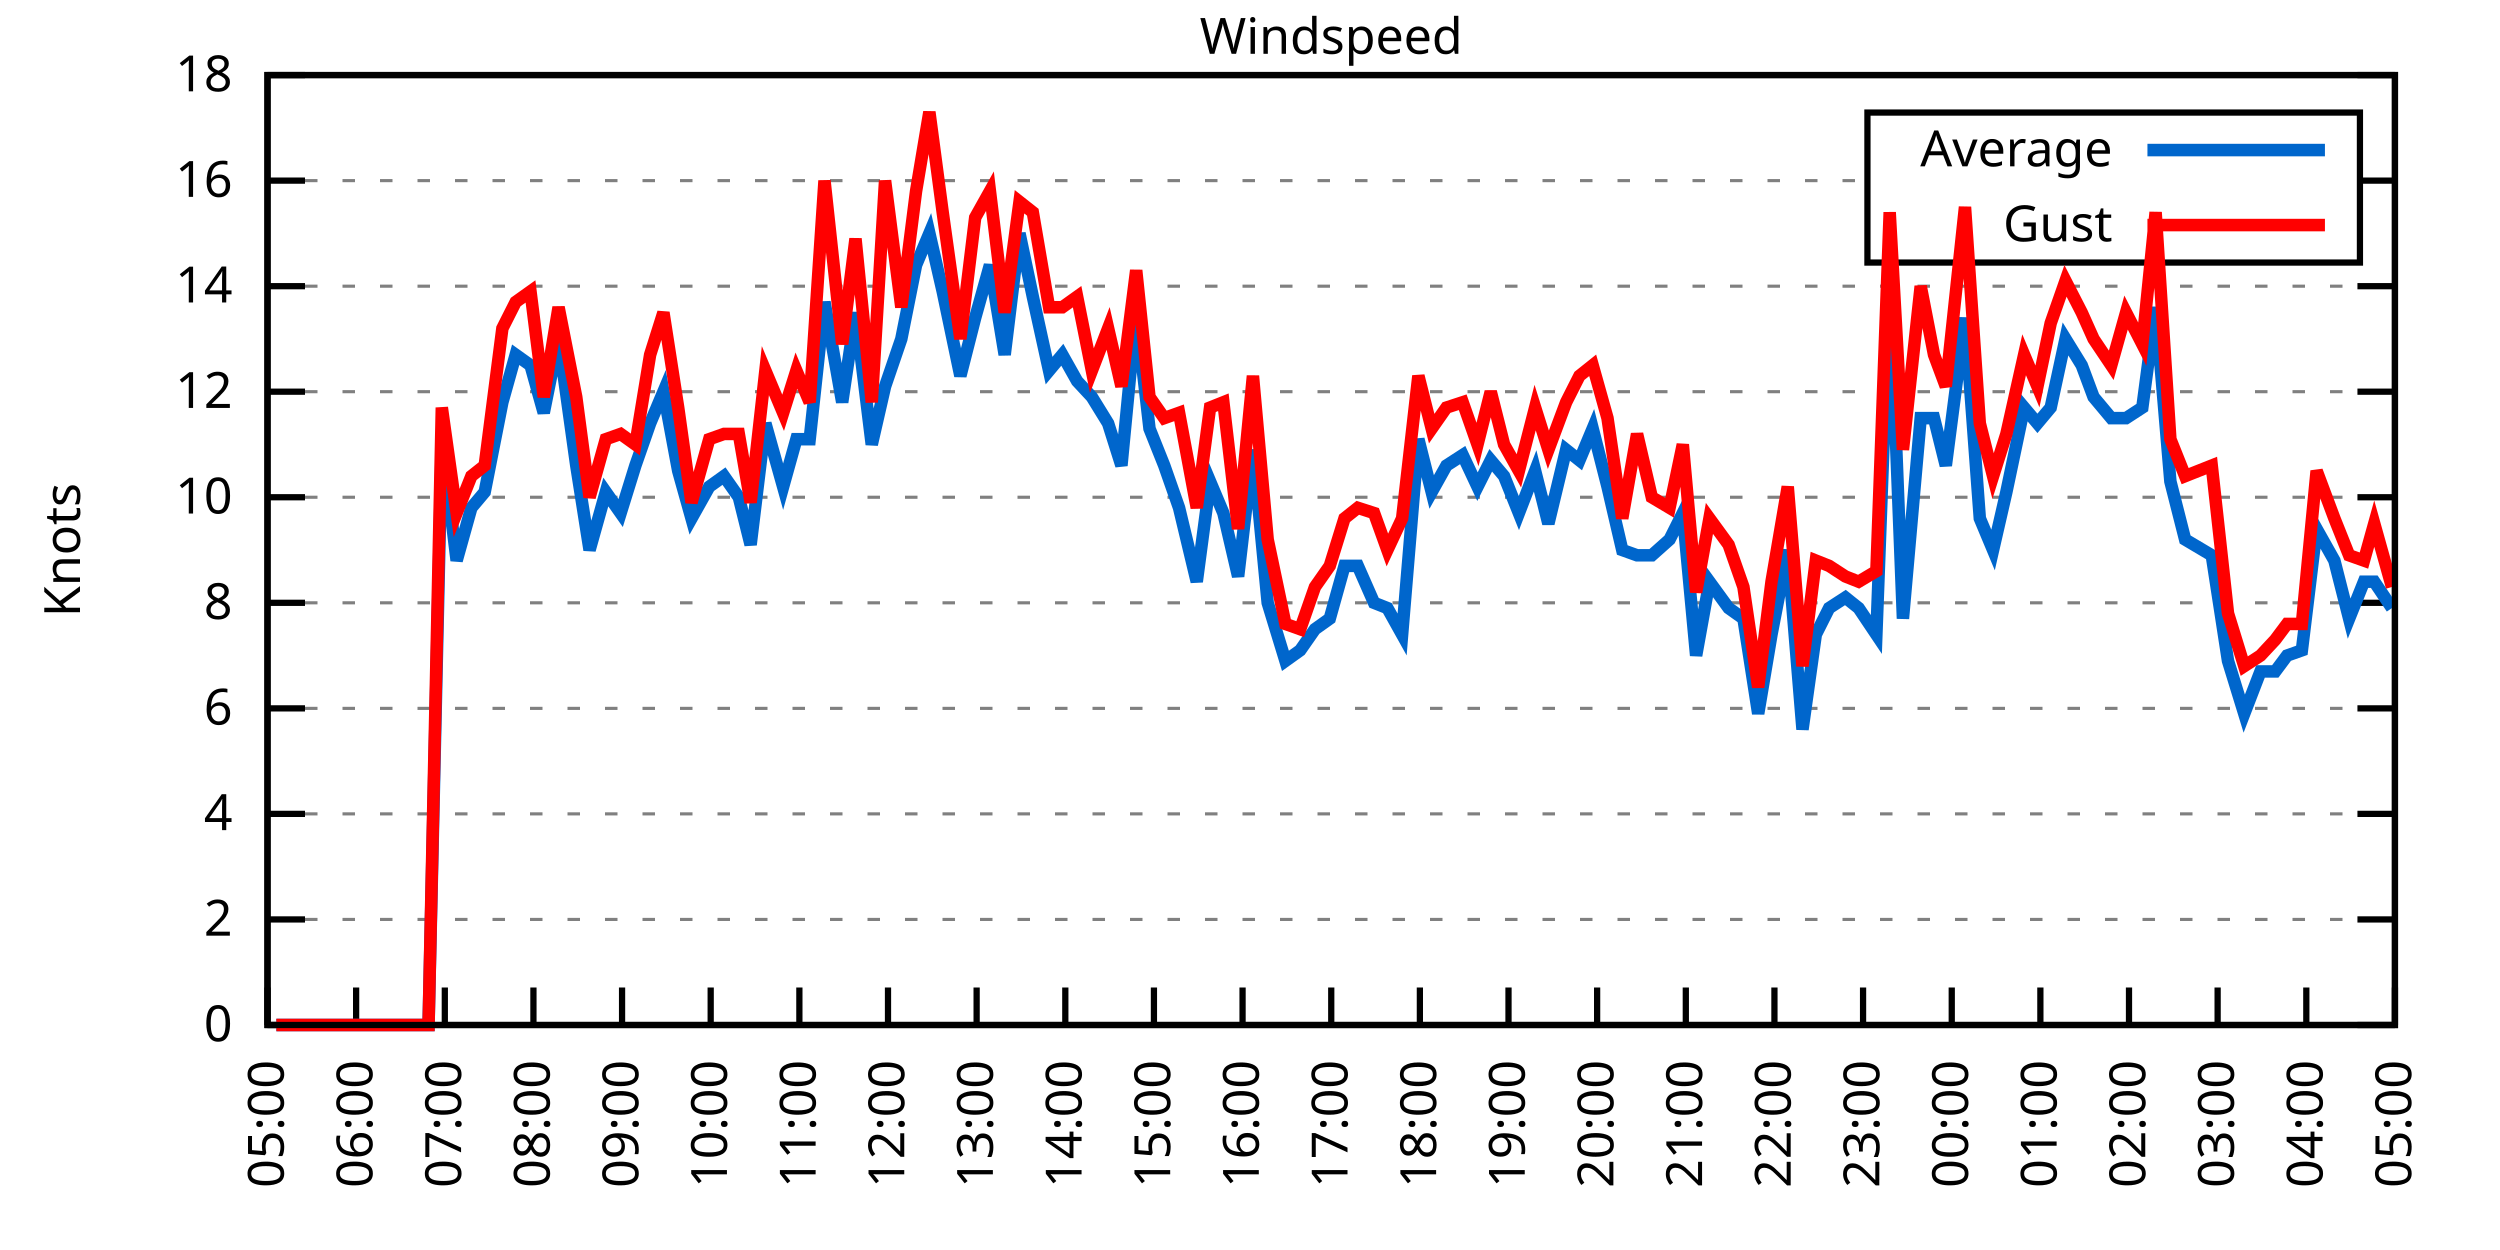
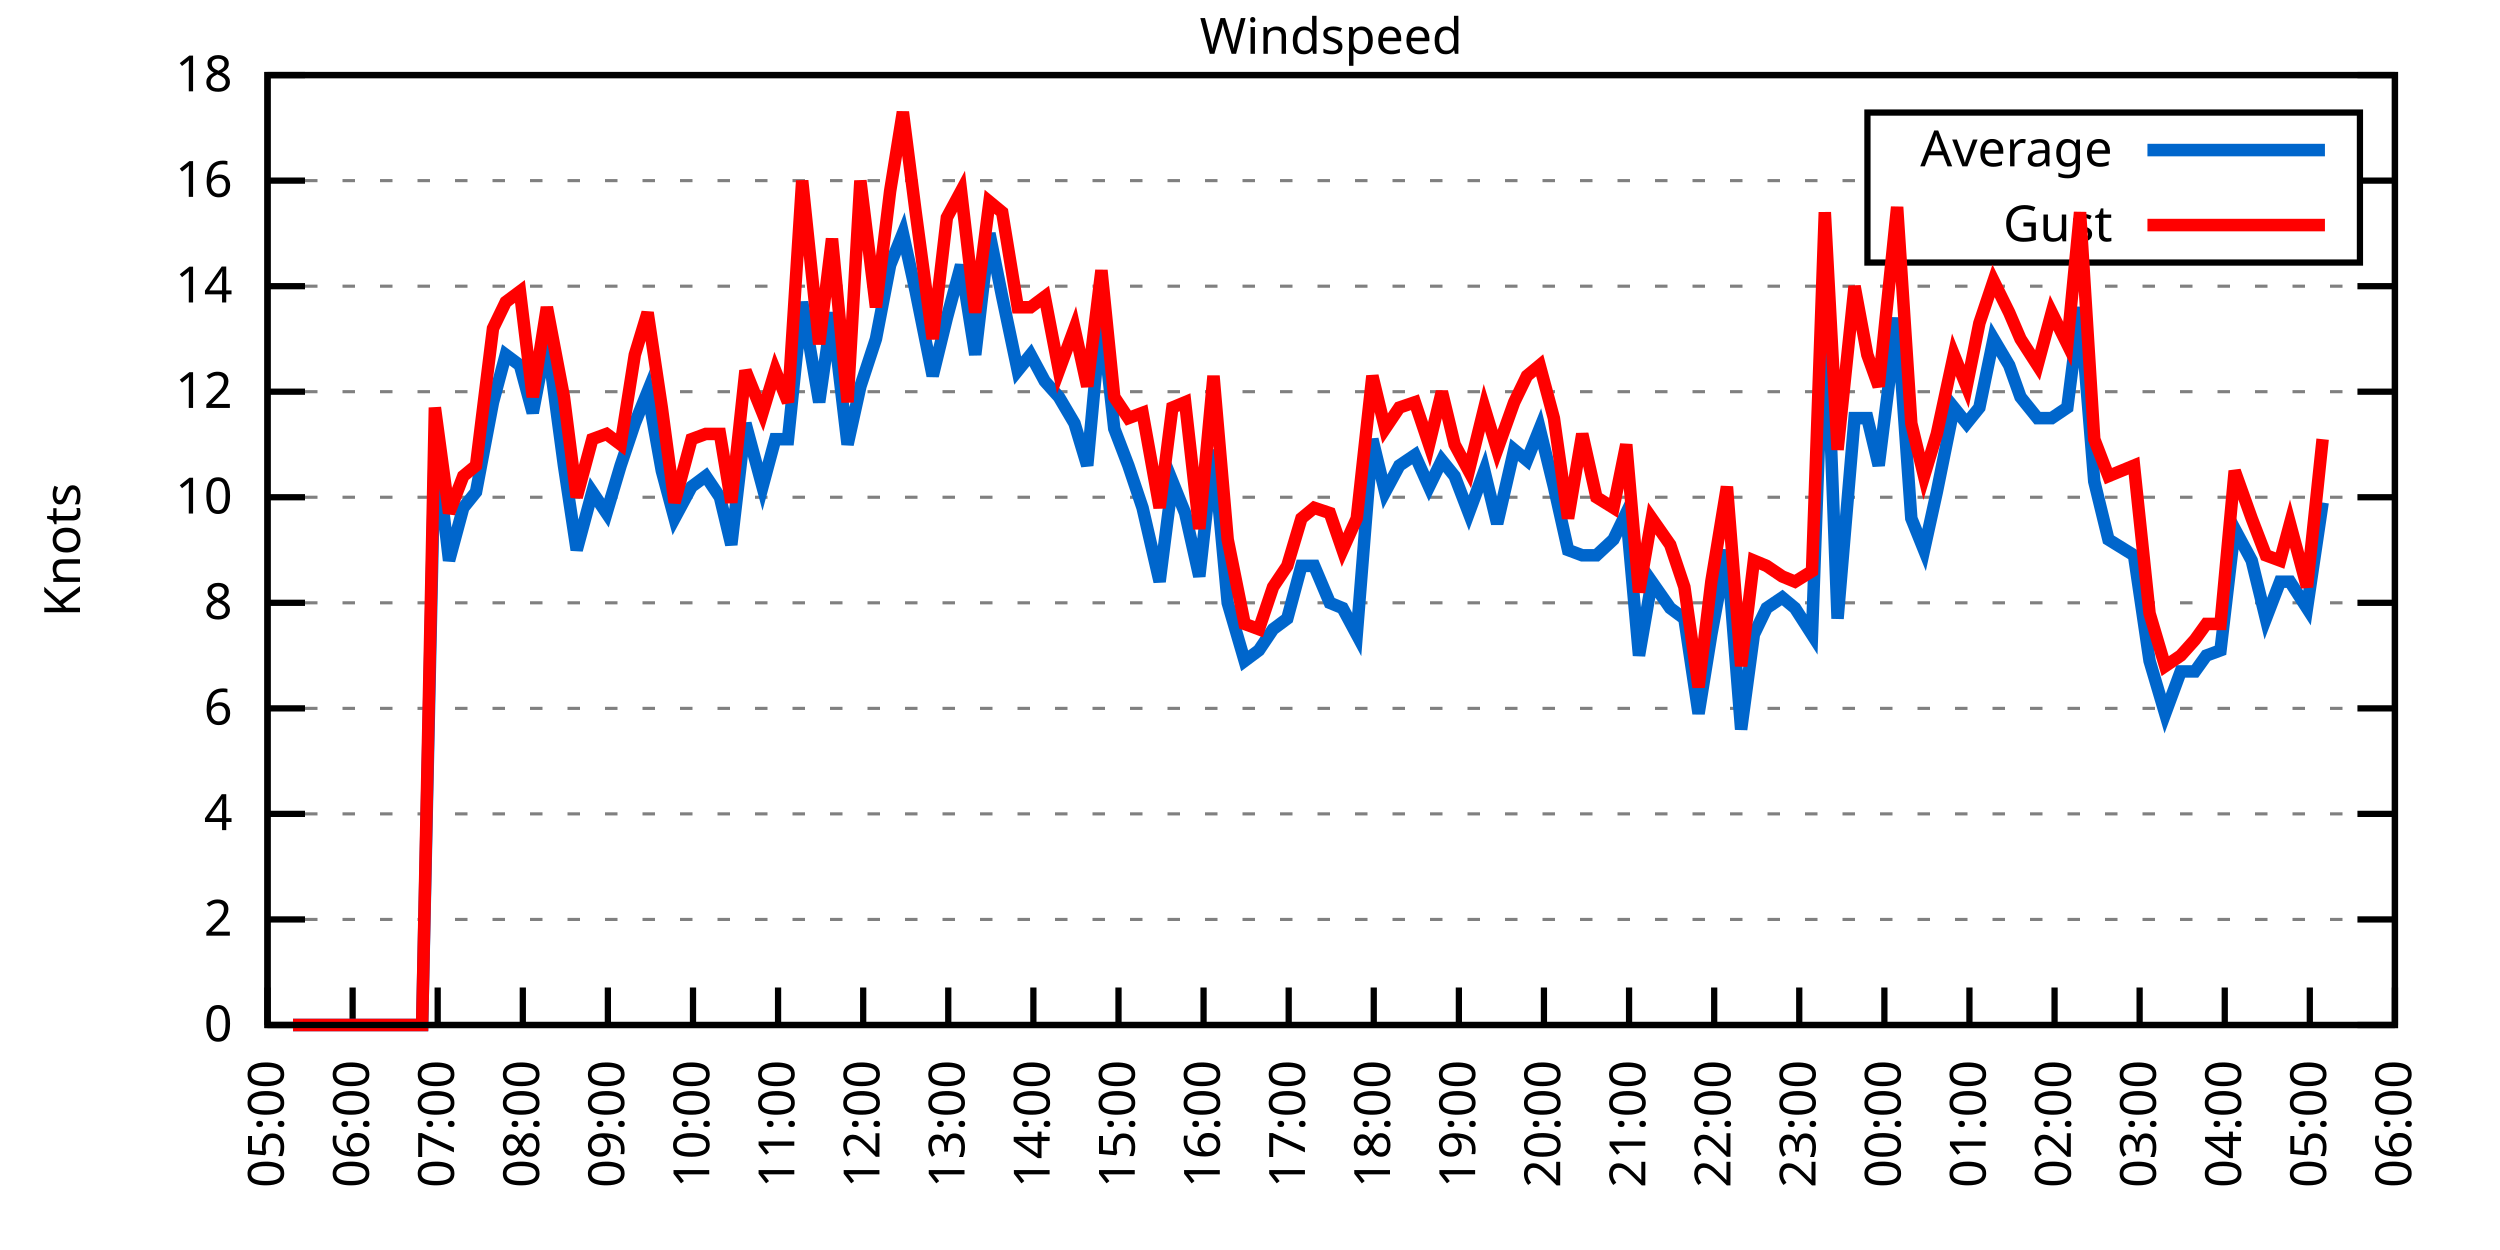
<svg xmlns="http://www.w3.org/2000/svg" xmlns:xlink="http://www.w3.org/1999/xlink" width="400" height="200" viewBox="0 0 400 200">
  <g id="gnuplot_canvas">
    <rect x="0" y="0" width="400" height="200" fill="none" />
    <defs>
      <circle id="gpDot" r="0.5" stroke-width="0.5" stroke="currentColor" />
      <path id="gpPt0" stroke-width="0.333" stroke="currentColor" d="M-1,0 h2 M0,-1 v2" />
      <path id="gpPt1" stroke-width="0.333" stroke="currentColor" d="M-1,-1 L1,1 M1,-1 L-1,1" />
      <path id="gpPt2" stroke-width="0.333" stroke="currentColor" d="M-1,0 L1,0 M0,-1 L0,1 M-1,-1 L1,1 M-1,1 L1,-1" />
      <rect id="gpPt3" stroke-width="0.333" stroke="currentColor" x="-1" y="-1" width="2" height="2" />
      <rect id="gpPt4" stroke-width="0.333" stroke="currentColor" fill="currentColor" x="-1" y="-1" width="2" height="2" />
      <circle id="gpPt5" stroke-width="0.333" stroke="currentColor" cx="0" cy="0" r="1" />
      <use xlink:href="#gpPt5" id="gpPt6" fill="currentColor" stroke="none" />
      <path id="gpPt7" stroke-width="0.333" stroke="currentColor" d="M0,-1.33 L-1.33,0.67 L1.33,0.67 z" />
      <use xlink:href="#gpPt7" id="gpPt8" fill="currentColor" stroke="none" />
      <use xlink:href="#gpPt7" id="gpPt9" stroke="currentColor" transform="rotate(180)" />
      <use xlink:href="#gpPt9" id="gpPt10" fill="currentColor" stroke="none" />
      <use xlink:href="#gpPt3" id="gpPt11" stroke="currentColor" transform="rotate(45)" />
      <use xlink:href="#gpPt11" id="gpPt12" fill="currentColor" stroke="none" />
      <path id="gpPt13" stroke-width="0.333" stroke="currentColor" d="M0,1.330 L1.265,0.411 L0.782,-1.067 L-0.782,-1.076 L-1.265,0.411 z" />
      <use xlink:href="#gpPt13" id="gpPt14" fill="currentColor" stroke="none" />
      <filter id="textbox" filterUnits="objectBoundingBox" x="0" y="0" height="1" width="1">
        <feFlood flood-color="white" flood-opacity="1" result="bgnd" />
        <feComposite in="SourceGraphic" in2="bgnd" operator="atop" />
      </filter>
      <filter id="greybox" filterUnits="objectBoundingBox" x="0" y="0" height="1" width="1">
        <feFlood flood-color="lightgrey" flood-opacity="1" result="grey" />
        <feComposite in="SourceGraphic" in2="grey" operator="atop" />
      </filter>
    </defs>
    <g fill="none" color="white" stroke="currentColor" stroke-width="1.00" stroke-linecap="butt" stroke-linejoin="miter">
</g>
    <g fill="none" color="black" stroke="currentColor" stroke-width="1.00" stroke-linecap="butt" stroke-linejoin="miter">
      <g stroke="none" shape-rendering="crispEdges">
        <polygon fill="rgb(255, 255, 255)" points="42.80,164.00 383.18,164.00 383.18,12.02 42.80,12.02 " />
      </g>
    </g>
    <g fill="none" color="black" stroke="currentColor" stroke-width="1.00" stroke-linecap="butt" stroke-linejoin="miter">
</g>
    <g fill="none" color="black" stroke="black" stroke-width="0.50" stroke-linecap="butt" stroke-linejoin="miter">
</g>
    <g fill="none" color="gray" stroke="currentColor" stroke-width="0.50" stroke-linecap="butt" stroke-linejoin="miter">
      <path stroke="gray" stroke-dasharray="2,4" class="gridline" d="M42.80,164.00 L383.19,164.00  " />
    </g>
    <g fill="none" color="gray" stroke="gray" stroke-width="1.00" stroke-linecap="butt" stroke-linejoin="miter">
</g>
    <g fill="none" color="black" stroke="currentColor" stroke-width="1.00" stroke-linecap="butt" stroke-linejoin="miter">
      <path stroke="black" d="M42.80,164.00 L48.80,164.00 M383.19,164.00 L377.19,164.00  " />
      <g transform="translate(37.20,166.60)" stroke="none" fill="black" font-family="Sans" font-size="8.00" text-anchor="end">
        <text>
          <tspan font-family="Sans"> 0</tspan>
        </text>
      </g>
    </g>
    <g fill="none" color="black" stroke="currentColor" stroke-width="1.00" stroke-linecap="butt" stroke-linejoin="miter">
</g>
    <g fill="none" color="black" stroke="black" stroke-width="0.50" stroke-linecap="butt" stroke-linejoin="miter">
</g>
    <g fill="none" color="gray" stroke="currentColor" stroke-width="0.50" stroke-linecap="butt" stroke-linejoin="miter">
      <path stroke="gray" stroke-dasharray="2,4" class="gridline" d="M42.80,147.11 L383.19,147.11  " />
    </g>
    <g fill="none" color="gray" stroke="gray" stroke-width="1.00" stroke-linecap="butt" stroke-linejoin="miter">
</g>
    <g fill="none" color="black" stroke="currentColor" stroke-width="1.00" stroke-linecap="butt" stroke-linejoin="miter">
      <path stroke="black" d="M42.80,147.11 L48.80,147.11 M383.19,147.11 L377.19,147.11  " />
      <g transform="translate(37.20,149.71)" stroke="none" fill="black" font-family="Sans" font-size="8.00" text-anchor="end">
        <text>
          <tspan font-family="Sans"> 2</tspan>
        </text>
      </g>
    </g>
    <g fill="none" color="black" stroke="currentColor" stroke-width="1.00" stroke-linecap="butt" stroke-linejoin="miter">
</g>
    <g fill="none" color="black" stroke="black" stroke-width="0.50" stroke-linecap="butt" stroke-linejoin="miter">
</g>
    <g fill="none" color="gray" stroke="currentColor" stroke-width="0.50" stroke-linecap="butt" stroke-linejoin="miter">
      <path stroke="gray" stroke-dasharray="2,4" class="gridline" d="M42.80,130.22 L383.19,130.22  " />
    </g>
    <g fill="none" color="gray" stroke="gray" stroke-width="1.00" stroke-linecap="butt" stroke-linejoin="miter">
</g>
    <g fill="none" color="black" stroke="currentColor" stroke-width="1.00" stroke-linecap="butt" stroke-linejoin="miter">
      <path stroke="black" d="M42.80,130.22 L48.80,130.22 M383.19,130.22 L377.19,130.22  " />
      <g transform="translate(37.20,132.82)" stroke="none" fill="black" font-family="Sans" font-size="8.00" text-anchor="end">
        <text>
          <tspan font-family="Sans"> 4</tspan>
        </text>
      </g>
    </g>
    <g fill="none" color="black" stroke="currentColor" stroke-width="1.00" stroke-linecap="butt" stroke-linejoin="miter">
</g>
    <g fill="none" color="black" stroke="black" stroke-width="0.50" stroke-linecap="butt" stroke-linejoin="miter">
</g>
    <g fill="none" color="gray" stroke="currentColor" stroke-width="0.50" stroke-linecap="butt" stroke-linejoin="miter">
      <path stroke="gray" stroke-dasharray="2,4" class="gridline" d="M42.80,113.34 L383.19,113.34  " />
    </g>
    <g fill="none" color="gray" stroke="gray" stroke-width="1.00" stroke-linecap="butt" stroke-linejoin="miter">
</g>
    <g fill="none" color="black" stroke="currentColor" stroke-width="1.00" stroke-linecap="butt" stroke-linejoin="miter">
      <path stroke="black" d="M42.80,113.34 L48.80,113.34 M383.19,113.34 L377.19,113.34  " />
      <g transform="translate(37.20,115.94)" stroke="none" fill="black" font-family="Sans" font-size="8.00" text-anchor="end">
        <text>
          <tspan font-family="Sans"> 6</tspan>
        </text>
      </g>
    </g>
    <g fill="none" color="black" stroke="currentColor" stroke-width="1.00" stroke-linecap="butt" stroke-linejoin="miter">
</g>
    <g fill="none" color="black" stroke="black" stroke-width="0.50" stroke-linecap="butt" stroke-linejoin="miter">
</g>
    <g fill="none" color="gray" stroke="currentColor" stroke-width="0.50" stroke-linecap="butt" stroke-linejoin="miter">
      <path stroke="gray" stroke-dasharray="2,4" class="gridline" d="M42.80,96.45 L383.19,96.45  " />
    </g>
    <g fill="none" color="gray" stroke="gray" stroke-width="1.00" stroke-linecap="butt" stroke-linejoin="miter">
</g>
    <g fill="none" color="black" stroke="currentColor" stroke-width="1.00" stroke-linecap="butt" stroke-linejoin="miter">
      <path stroke="black" d="M42.80,96.45 L48.80,96.45 M383.19,96.45 L377.19,96.45  " />
      <g transform="translate(37.20,99.05)" stroke="none" fill="black" font-family="Sans" font-size="8.00" text-anchor="end">
        <text>
          <tspan font-family="Sans"> 8</tspan>
        </text>
      </g>
    </g>
    <g fill="none" color="black" stroke="currentColor" stroke-width="1.00" stroke-linecap="butt" stroke-linejoin="miter">
</g>
    <g fill="none" color="black" stroke="black" stroke-width="0.50" stroke-linecap="butt" stroke-linejoin="miter">
</g>
    <g fill="none" color="gray" stroke="currentColor" stroke-width="0.50" stroke-linecap="butt" stroke-linejoin="miter">
      <path stroke="gray" stroke-dasharray="2,4" class="gridline" d="M42.80,79.56 L383.19,79.56  " />
    </g>
    <g fill="none" color="gray" stroke="gray" stroke-width="1.00" stroke-linecap="butt" stroke-linejoin="miter">
</g>
    <g fill="none" color="black" stroke="currentColor" stroke-width="1.00" stroke-linecap="butt" stroke-linejoin="miter">
      <path stroke="black" d="M42.80,79.56 L48.80,79.56 M383.19,79.56 L377.19,79.56  " />
      <g transform="translate(37.20,82.16)" stroke="none" fill="black" font-family="Sans" font-size="8.00" text-anchor="end">
        <text>
          <tspan font-family="Sans"> 10</tspan>
        </text>
      </g>
    </g>
    <g fill="none" color="black" stroke="currentColor" stroke-width="1.00" stroke-linecap="butt" stroke-linejoin="miter">
</g>
    <g fill="none" color="black" stroke="black" stroke-width="0.50" stroke-linecap="butt" stroke-linejoin="miter">
</g>
    <g fill="none" color="gray" stroke="currentColor" stroke-width="0.50" stroke-linecap="butt" stroke-linejoin="miter">
      <path stroke="gray" stroke-dasharray="2,4" class="gridline" d="M42.80,62.67 L383.19,62.67  " />
    </g>
    <g fill="none" color="gray" stroke="gray" stroke-width="1.00" stroke-linecap="butt" stroke-linejoin="miter">
</g>
    <g fill="none" color="black" stroke="currentColor" stroke-width="1.00" stroke-linecap="butt" stroke-linejoin="miter">
      <path stroke="black" d="M42.80,62.67 L48.80,62.67 M383.19,62.67 L377.19,62.67  " />
      <g transform="translate(37.20,65.27)" stroke="none" fill="black" font-family="Sans" font-size="8.00" text-anchor="end">
        <text>
          <tspan font-family="Sans"> 12</tspan>
        </text>
      </g>
    </g>
    <g fill="none" color="black" stroke="currentColor" stroke-width="1.00" stroke-linecap="butt" stroke-linejoin="miter">
</g>
    <g fill="none" color="black" stroke="black" stroke-width="0.50" stroke-linecap="butt" stroke-linejoin="miter">
</g>
    <g fill="none" color="gray" stroke="currentColor" stroke-width="0.50" stroke-linecap="butt" stroke-linejoin="miter">
      <path stroke="gray" stroke-dasharray="2,4" class="gridline" d="M42.80,45.79 L383.19,45.79  " />
    </g>
    <g fill="none" color="gray" stroke="gray" stroke-width="1.00" stroke-linecap="butt" stroke-linejoin="miter">
</g>
    <g fill="none" color="black" stroke="currentColor" stroke-width="1.00" stroke-linecap="butt" stroke-linejoin="miter">
      <path stroke="black" d="M42.80,45.79 L48.80,45.79 M383.19,45.79 L377.19,45.79  " />
      <g transform="translate(37.20,48.39)" stroke="none" fill="black" font-family="Sans" font-size="8.00" text-anchor="end">
        <text>
          <tspan font-family="Sans"> 14</tspan>
        </text>
      </g>
    </g>
    <g fill="none" color="black" stroke="currentColor" stroke-width="1.00" stroke-linecap="butt" stroke-linejoin="miter">
</g>
    <g fill="none" color="black" stroke="black" stroke-width="0.50" stroke-linecap="butt" stroke-linejoin="miter">
</g>
    <g fill="none" color="gray" stroke="currentColor" stroke-width="0.50" stroke-linecap="butt" stroke-linejoin="miter">
      <path stroke="gray" stroke-dasharray="2,4" class="gridline" d="M42.80,28.90 L298.79,28.90 M377.59,28.90 L383.19,28.90  " />
    </g>
    <g fill="none" color="gray" stroke="gray" stroke-width="1.00" stroke-linecap="butt" stroke-linejoin="miter">
</g>
    <g fill="none" color="black" stroke="currentColor" stroke-width="1.00" stroke-linecap="butt" stroke-linejoin="miter">
      <path stroke="black" d="M42.80,28.90 L48.80,28.90 M383.19,28.90 L377.19,28.90  " />
      <g transform="translate(37.20,31.50)" stroke="none" fill="black" font-family="Sans" font-size="8.00" text-anchor="end">
        <text>
          <tspan font-family="Sans"> 16</tspan>
        </text>
      </g>
    </g>
    <g fill="none" color="black" stroke="currentColor" stroke-width="1.00" stroke-linecap="butt" stroke-linejoin="miter">
</g>
    <g fill="none" color="black" stroke="black" stroke-width="0.50" stroke-linecap="butt" stroke-linejoin="miter">
</g>
    <g fill="none" color="gray" stroke="currentColor" stroke-width="0.50" stroke-linecap="butt" stroke-linejoin="miter">
      <path stroke="gray" stroke-dasharray="2,4" class="gridline" d="M42.80,12.01 L383.19,12.01  " />
    </g>
    <g fill="none" color="gray" stroke="gray" stroke-width="1.00" stroke-linecap="butt" stroke-linejoin="miter">
</g>
    <g fill="none" color="black" stroke="currentColor" stroke-width="1.00" stroke-linecap="butt" stroke-linejoin="miter">
      <path stroke="black" d="M42.80,12.01 L48.80,12.01 M383.19,12.01 L377.19,12.01  " />
      <g transform="translate(37.20,14.61)" stroke="none" fill="black" font-family="Sans" font-size="8.00" text-anchor="end">
        <text>
          <tspan font-family="Sans"> 18</tspan>
        </text>
      </g>
    </g>
    <g fill="none" color="black" stroke="currentColor" stroke-width="1.00" stroke-linecap="butt" stroke-linejoin="miter">
      <path stroke="black" d="M42.80,164.00 L42.80,158.00  " />
      <g transform="translate(45.40,169.60) rotate(270.00)" stroke="none" fill="black" font-family="Sans" font-size="8.00" text-anchor="end">
        <text>
          <tspan font-family="Sans">05:00</tspan>
        </text>
      </g>
    </g>
    <g fill="none" color="black" stroke="currentColor" stroke-width="1.00" stroke-linecap="butt" stroke-linejoin="miter">
-       <path stroke="black" d="M56.98,164.00 L56.98,158.00  " />
-       <g transform="translate(59.58,169.60) rotate(270.00)" stroke="none" fill="black" font-family="Sans" font-size="8.00" text-anchor="end">
+       <path stroke="black" d="M56.42,164.00 L56.42,158.00  " />
+       <g transform="translate(59.02,169.60) rotate(270.00)" stroke="none" fill="black" font-family="Sans" font-size="8.00" text-anchor="end">
        <text>
          <tspan font-family="Sans">06:00</tspan>
        </text>
      </g>
    </g>
    <g fill="none" color="black" stroke="currentColor" stroke-width="1.00" stroke-linecap="butt" stroke-linejoin="miter">
-       <path stroke="black" d="M71.17,164.00 L71.17,158.00  " />
-       <g transform="translate(73.77,169.60) rotate(270.00)" stroke="none" fill="black" font-family="Sans" font-size="8.00" text-anchor="end">
+       <path stroke="black" d="M70.03,164.00 L70.03,158.00  " />
+       <g transform="translate(72.63,169.60) rotate(270.00)" stroke="none" fill="black" font-family="Sans" font-size="8.00" text-anchor="end">
        <text>
          <tspan font-family="Sans">07:00</tspan>
        </text>
      </g>
    </g>
    <g fill="none" color="black" stroke="currentColor" stroke-width="1.00" stroke-linecap="butt" stroke-linejoin="miter">
-       <path stroke="black" d="M85.35,164.00 L85.35,158.00  " />
-       <g transform="translate(87.95,169.60) rotate(270.00)" stroke="none" fill="black" font-family="Sans" font-size="8.00" text-anchor="end">
+       <path stroke="black" d="M83.65,164.00 L83.65,158.00  " />
+       <g transform="translate(86.25,169.60) rotate(270.00)" stroke="none" fill="black" font-family="Sans" font-size="8.00" text-anchor="end">
        <text>
          <tspan font-family="Sans">08:00</tspan>
        </text>
      </g>
    </g>
    <g fill="none" color="black" stroke="currentColor" stroke-width="1.00" stroke-linecap="butt" stroke-linejoin="miter">
-       <path stroke="black" d="M99.53,164.00 L99.53,158.00  " />
-       <g transform="translate(102.13,169.60) rotate(270.00)" stroke="none" fill="black" font-family="Sans" font-size="8.00" text-anchor="end">
+       <path stroke="black" d="M97.26,164.00 L97.26,158.00  " />
+       <g transform="translate(99.86,169.60) rotate(270.00)" stroke="none" fill="black" font-family="Sans" font-size="8.00" text-anchor="end">
        <text>
          <tspan font-family="Sans">09:00</tspan>
        </text>
      </g>
    </g>
    <g fill="none" color="black" stroke="currentColor" stroke-width="1.00" stroke-linecap="butt" stroke-linejoin="miter">
-       <path stroke="black" d="M113.71,164.00 L113.71,158.00  " />
-       <g transform="translate(116.31,169.60) rotate(270.00)" stroke="none" fill="black" font-family="Sans" font-size="8.00" text-anchor="end">
+       <path stroke="black" d="M110.88,164.00 L110.88,158.00  " />
+       <g transform="translate(113.48,169.60) rotate(270.00)" stroke="none" fill="black" font-family="Sans" font-size="8.00" text-anchor="end">
        <text>
          <tspan font-family="Sans">10:00</tspan>
        </text>
      </g>
    </g>
    <g fill="none" color="black" stroke="currentColor" stroke-width="1.00" stroke-linecap="butt" stroke-linejoin="miter">
-       <path stroke="black" d="M127.90,164.00 L127.90,158.00  " />
-       <g transform="translate(130.50,169.60) rotate(270.00)" stroke="none" fill="black" font-family="Sans" font-size="8.00" text-anchor="end">
+       <path stroke="black" d="M124.49,164.00 L124.49,158.00  " />
+       <g transform="translate(127.09,169.60) rotate(270.00)" stroke="none" fill="black" font-family="Sans" font-size="8.00" text-anchor="end">
        <text>
          <tspan font-family="Sans">11:00</tspan>
        </text>
      </g>
    </g>
    <g fill="none" color="black" stroke="currentColor" stroke-width="1.00" stroke-linecap="butt" stroke-linejoin="miter">
-       <path stroke="black" d="M142.08,164.00 L142.08,158.00  " />
-       <g transform="translate(144.68,169.60) rotate(270.00)" stroke="none" fill="black" font-family="Sans" font-size="8.00" text-anchor="end">
+       <path stroke="black" d="M138.11,164.00 L138.11,158.00  " />
+       <g transform="translate(140.71,169.60) rotate(270.00)" stroke="none" fill="black" font-family="Sans" font-size="8.00" text-anchor="end">
        <text>
          <tspan font-family="Sans">12:00</tspan>
        </text>
      </g>
    </g>
    <g fill="none" color="black" stroke="currentColor" stroke-width="1.00" stroke-linecap="butt" stroke-linejoin="miter">
-       <path stroke="black" d="M156.26,164.00 L156.26,158.00  " />
-       <g transform="translate(158.86,169.60) rotate(270.00)" stroke="none" fill="black" font-family="Sans" font-size="8.00" text-anchor="end">
+       <path stroke="black" d="M151.72,164.00 L151.72,158.00  " />
+       <g transform="translate(154.32,169.60) rotate(270.00)" stroke="none" fill="black" font-family="Sans" font-size="8.00" text-anchor="end">
        <text>
          <tspan font-family="Sans">13:00</tspan>
        </text>
      </g>
    </g>
    <g fill="none" color="black" stroke="currentColor" stroke-width="1.00" stroke-linecap="butt" stroke-linejoin="miter">
-       <path stroke="black" d="M170.45,164.00 L170.45,158.00  " />
-       <g transform="translate(173.05,169.60) rotate(270.00)" stroke="none" fill="black" font-family="Sans" font-size="8.00" text-anchor="end">
+       <path stroke="black" d="M165.34,164.00 L165.34,158.00  " />
+       <g transform="translate(167.94,169.60) rotate(270.00)" stroke="none" fill="black" font-family="Sans" font-size="8.00" text-anchor="end">
        <text>
          <tspan font-family="Sans">14:00</tspan>
        </text>
      </g>
    </g>
    <g fill="none" color="black" stroke="currentColor" stroke-width="1.00" stroke-linecap="butt" stroke-linejoin="miter">
-       <path stroke="black" d="M184.63,164.00 L184.63,158.00  " />
-       <g transform="translate(187.23,169.60) rotate(270.00)" stroke="none" fill="black" font-family="Sans" font-size="8.00" text-anchor="end">
+       <path stroke="black" d="M178.96,164.00 L178.96,158.00  " />
+       <g transform="translate(181.56,169.60) rotate(270.00)" stroke="none" fill="black" font-family="Sans" font-size="8.00" text-anchor="end">
        <text>
          <tspan font-family="Sans">15:00</tspan>
        </text>
      </g>
    </g>
    <g fill="none" color="black" stroke="currentColor" stroke-width="1.00" stroke-linecap="butt" stroke-linejoin="miter">
-       <path stroke="black" d="M198.81,164.00 L198.81,158.00  " />
-       <g transform="translate(201.41,169.60) rotate(270.00)" stroke="none" fill="black" font-family="Sans" font-size="8.00" text-anchor="end">
+       <path stroke="black" d="M192.57,164.00 L192.57,158.00  " />
+       <g transform="translate(195.17,169.60) rotate(270.00)" stroke="none" fill="black" font-family="Sans" font-size="8.00" text-anchor="end">
        <text>
          <tspan font-family="Sans">16:00</tspan>
        </text>
      </g>
    </g>
    <g fill="none" color="black" stroke="currentColor" stroke-width="1.00" stroke-linecap="butt" stroke-linejoin="miter">
-       <path stroke="black" d="M213.00,164.00 L213.00,158.00  " />
-       <g transform="translate(215.60,169.60) rotate(270.00)" stroke="none" fill="black" font-family="Sans" font-size="8.00" text-anchor="end">
+       <path stroke="black" d="M206.19,164.00 L206.19,158.00  " />
+       <g transform="translate(208.79,169.60) rotate(270.00)" stroke="none" fill="black" font-family="Sans" font-size="8.00" text-anchor="end">
        <text>
          <tspan font-family="Sans">17:00</tspan>
        </text>
      </g>
    </g>
    <g fill="none" color="black" stroke="currentColor" stroke-width="1.00" stroke-linecap="butt" stroke-linejoin="miter">
-       <path stroke="black" d="M227.18,164.00 L227.18,158.00  " />
-       <g transform="translate(229.78,169.60) rotate(270.00)" stroke="none" fill="black" font-family="Sans" font-size="8.00" text-anchor="end">
+       <path stroke="black" d="M219.80,164.00 L219.80,158.00  " />
+       <g transform="translate(222.40,169.60) rotate(270.00)" stroke="none" fill="black" font-family="Sans" font-size="8.00" text-anchor="end">
        <text>
          <tspan font-family="Sans">18:00</tspan>
        </text>
      </g>
    </g>
    <g fill="none" color="black" stroke="currentColor" stroke-width="1.00" stroke-linecap="butt" stroke-linejoin="miter">
-       <path stroke="black" d="M241.36,164.00 L241.36,158.00  " />
-       <g transform="translate(243.96,169.60) rotate(270.00)" stroke="none" fill="black" font-family="Sans" font-size="8.00" text-anchor="end">
+       <path stroke="black" d="M233.42,164.00 L233.42,158.00  " />
+       <g transform="translate(236.02,169.60) rotate(270.00)" stroke="none" fill="black" font-family="Sans" font-size="8.00" text-anchor="end">
        <text>
          <tspan font-family="Sans">19:00</tspan>
        </text>
      </g>
    </g>
    <g fill="none" color="black" stroke="currentColor" stroke-width="1.00" stroke-linecap="butt" stroke-linejoin="miter">
-       <path stroke="black" d="M255.54,164.00 L255.54,158.00  " />
-       <g transform="translate(258.14,169.60) rotate(270.00)" stroke="none" fill="black" font-family="Sans" font-size="8.00" text-anchor="end">
+       <path stroke="black" d="M247.03,164.00 L247.03,158.00  " />
+       <g transform="translate(249.63,169.60) rotate(270.00)" stroke="none" fill="black" font-family="Sans" font-size="8.00" text-anchor="end">
        <text>
          <tspan font-family="Sans">20:00</tspan>
        </text>
      </g>
    </g>
    <g fill="none" color="black" stroke="currentColor" stroke-width="1.00" stroke-linecap="butt" stroke-linejoin="miter">
-       <path stroke="black" d="M269.73,164.00 L269.73,158.00  " />
-       <g transform="translate(272.33,169.60) rotate(270.00)" stroke="none" fill="black" font-family="Sans" font-size="8.00" text-anchor="end">
+       <path stroke="black" d="M260.65,164.00 L260.65,158.00  " />
+       <g transform="translate(263.25,169.60) rotate(270.00)" stroke="none" fill="black" font-family="Sans" font-size="8.00" text-anchor="end">
        <text>
          <tspan font-family="Sans">21:00</tspan>
        </text>
      </g>
    </g>
    <g fill="none" color="black" stroke="currentColor" stroke-width="1.00" stroke-linecap="butt" stroke-linejoin="miter">
-       <path stroke="black" d="M283.91,164.00 L283.91,158.00  " />
-       <g transform="translate(286.51,169.60) rotate(270.00)" stroke="none" fill="black" font-family="Sans" font-size="8.00" text-anchor="end">
+       <path stroke="black" d="M274.27,164.00 L274.27,158.00  " />
+       <g transform="translate(276.87,169.60) rotate(270.00)" stroke="none" fill="black" font-family="Sans" font-size="8.00" text-anchor="end">
        <text>
          <tspan font-family="Sans">22:00</tspan>
        </text>
      </g>
    </g>
    <g fill="none" color="black" stroke="currentColor" stroke-width="1.00" stroke-linecap="butt" stroke-linejoin="miter">
-       <path stroke="black" d="M298.09,164.00 L298.09,158.00  " />
-       <g transform="translate(300.69,169.60) rotate(270.00)" stroke="none" fill="black" font-family="Sans" font-size="8.00" text-anchor="end">
+       <path stroke="black" d="M287.88,164.00 L287.88,158.00  " />
+       <g transform="translate(290.48,169.60) rotate(270.00)" stroke="none" fill="black" font-family="Sans" font-size="8.00" text-anchor="end">
        <text>
          <tspan font-family="Sans">23:00</tspan>
        </text>
      </g>
    </g>
    <g fill="none" color="black" stroke="currentColor" stroke-width="1.00" stroke-linecap="butt" stroke-linejoin="miter">
-       <path stroke="black" d="M312.28,164.00 L312.28,158.00  " />
-       <g transform="translate(314.88,169.60) rotate(270.00)" stroke="none" fill="black" font-family="Sans" font-size="8.00" text-anchor="end">
+       <path stroke="black" d="M301.50,164.00 L301.50,158.00  " />
+       <g transform="translate(304.10,169.60) rotate(270.00)" stroke="none" fill="black" font-family="Sans" font-size="8.00" text-anchor="end">
        <text>
          <tspan font-family="Sans">00:00</tspan>
        </text>
      </g>
    </g>
    <g fill="none" color="black" stroke="currentColor" stroke-width="1.00" stroke-linecap="butt" stroke-linejoin="miter">
-       <path stroke="black" d="M326.46,164.00 L326.46,158.00  " />
-       <g transform="translate(329.06,169.60) rotate(270.00)" stroke="none" fill="black" font-family="Sans" font-size="8.00" text-anchor="end">
+       <path stroke="black" d="M315.11,164.00 L315.11,158.00  " />
+       <g transform="translate(317.71,169.60) rotate(270.00)" stroke="none" fill="black" font-family="Sans" font-size="8.00" text-anchor="end">
        <text>
          <tspan font-family="Sans">01:00</tspan>
        </text>
      </g>
    </g>
    <g fill="none" color="black" stroke="currentColor" stroke-width="1.00" stroke-linecap="butt" stroke-linejoin="miter">
-       <path stroke="black" d="M340.64,164.00 L340.64,158.00  " />
-       <g transform="translate(343.24,169.60) rotate(270.00)" stroke="none" fill="black" font-family="Sans" font-size="8.00" text-anchor="end">
+       <path stroke="black" d="M328.73,164.00 L328.73,158.00  " />
+       <g transform="translate(331.33,169.60) rotate(270.00)" stroke="none" fill="black" font-family="Sans" font-size="8.00" text-anchor="end">
        <text>
          <tspan font-family="Sans">02:00</tspan>
        </text>
      </g>
    </g>
    <g fill="none" color="black" stroke="currentColor" stroke-width="1.00" stroke-linecap="butt" stroke-linejoin="miter">
-       <path stroke="black" d="M354.82,164.00 L354.82,158.00  " />
-       <g transform="translate(357.42,169.60) rotate(270.00)" stroke="none" fill="black" font-family="Sans" font-size="8.00" text-anchor="end">
+       <path stroke="black" d="M342.34,164.00 L342.34,158.00  " />
+       <g transform="translate(344.94,169.60) rotate(270.00)" stroke="none" fill="black" font-family="Sans" font-size="8.00" text-anchor="end">
        <text>
          <tspan font-family="Sans">03:00</tspan>
        </text>
      </g>
    </g>
    <g fill="none" color="black" stroke="currentColor" stroke-width="1.00" stroke-linecap="butt" stroke-linejoin="miter">
-       <path stroke="black" d="M369.01,164.00 L369.01,158.00  " />
-       <g transform="translate(371.61,169.60) rotate(270.00)" stroke="none" fill="black" font-family="Sans" font-size="8.00" text-anchor="end">
+       <path stroke="black" d="M355.96,164.00 L355.96,158.00  " />
+       <g transform="translate(358.56,169.60) rotate(270.00)" stroke="none" fill="black" font-family="Sans" font-size="8.00" text-anchor="end">
        <text>
          <tspan font-family="Sans">04:00</tspan>
+         </text>
+       </g>
+     </g>
+     <g fill="none" color="black" stroke="currentColor" stroke-width="1.00" stroke-linecap="butt" stroke-linejoin="miter">
+       <path stroke="black" d="M369.57,164.00 L369.57,158.00  " />
+       <g transform="translate(372.17,169.60) rotate(270.00)" stroke="none" fill="black" font-family="Sans" font-size="8.00" text-anchor="end">
+         <text>
+           <tspan font-family="Sans">05:00</tspan>
        </text>
      </g>
    </g>
    <g fill="none" color="black" stroke="currentColor" stroke-width="1.00" stroke-linecap="butt" stroke-linejoin="miter">
      <path stroke="black" d="M383.19,164.00 L383.19,158.00  " />
      <g transform="translate(385.79,169.60) rotate(270.00)" stroke="none" fill="black" font-family="Sans" font-size="8.00" text-anchor="end">
        <text>
-           <tspan font-family="Sans">05:00</tspan>
+           <tspan font-family="Sans">06:00</tspan>
        </text>
      </g>
    </g>
    <g fill="none" color="black" stroke="currentColor" stroke-width="1.00" stroke-linecap="butt" stroke-linejoin="miter">
</g>
    <g fill="none" color="black" stroke="currentColor" stroke-width="1.00" stroke-linecap="butt" stroke-linejoin="miter">
      <path stroke="black" d="M42.80,12.01 L42.80,164.00 L383.19,164.00 L383.19,12.01 L42.80,12.01 Z  " />
    </g>
    <g fill="none" color="black" stroke="currentColor" stroke-width="1.00" stroke-linecap="butt" stroke-linejoin="miter">
</g>
    <g fill="none" color="black" stroke="currentColor" stroke-width="1.00" stroke-linecap="butt" stroke-linejoin="miter">
      <path stroke="black" d="M298.79,42.01 L298.79,18.01 L377.59,18.01 L377.59,42.01 L298.79,42.01 Z  " />
    </g>
    <g id="Windspeed_plot_1">
      <g fill="none" color="white" stroke="black" stroke-width="2.00" stroke-linecap="butt" stroke-linejoin="miter">
</g>
      <g fill="none" color="black" stroke="currentColor" stroke-width="2.00" stroke-linecap="butt" stroke-linejoin="miter">
        <g transform="translate(337.99,26.61)" stroke="none" fill="black" font-family="Sans" font-size="8.00" text-anchor="end">
          <text>
            <tspan font-family="Sans">Average</tspan>
          </text>
        </g>
      </g>
      <g fill="none" color="black" stroke="currentColor" stroke-width="2.00" stroke-linecap="butt" stroke-linejoin="miter">
-         <path stroke="rgb(  0, 102, 204)" d="M343.59,24.01 L371.99,24.01 M44.22,164.00 L47.05,164.00 L49.66,164.00 L51.55,164.00 L53.91,164.00 L56.75,164.00   L58.64,164.00 L61.24,164.00 L63.84,164.00 L65.97,164.00 L68.57,164.00 L70.69,70.27 L73.06,89.69 L75.42,81.25   L77.55,78.72 L80.38,64.36 L82.51,56.76 L84.88,58.45 L87.00,66.05 L89.37,54.23 L92.20,74.49 L94.33,88.00   L96.93,78.72 L99.30,82.09 L101.66,74.49 L104.02,67.74 L106.15,62.67 L108.51,75.34 L110.64,82.94 L113.48,77.87   L115.84,76.18 L118.21,79.56 L120.10,87.16 L122.46,67.74 L125.30,77.87 L127.42,70.27 L129.55,70.27 L131.92,48.32   L134.75,64.36 L136.88,50.01 L139.48,71.12 L141.61,61.83 L144.21,54.23 L146.57,42.41 L148.70,37.34 L150.83,46.63   L153.66,60.14 L156.03,50.85 L158.39,42.41 L160.75,56.76 L163.12,37.34 L165.25,47.47 L167.85,59.30 L169.97,56.76   L172.34,60.98 L174.70,63.52 L177.30,67.74 L179.43,74.49 L181.79,50.01 L183.92,68.58 L186.28,74.49 L188.65,81.25   L191.48,93.07 L193.61,77.03 L195.74,82.09 L198.10,92.23 L200.47,71.96 L202.83,96.45 L205.67,105.74 L208.03,104.05   L210.39,100.67 L212.76,98.98 L215.12,90.54 L217.25,90.54 L219.85,96.45 L221.98,97.29 L224.34,101.52 L226.94,70.27   L229.07,78.72 L231.43,74.49 L234.03,72.81 L236.40,77.87 L238.52,73.65 L240.65,76.18 L243.02,82.09 L245.62,75.34   L247.74,83.78 L250.58,71.96 L252.71,73.65 L254.83,68.58 L257.20,77.87 L259.56,88.00 L261.93,88.85 L264.29,88.85   L267.13,86.32 L269.25,82.09 L271.38,104.89 L273.51,93.07 L276.58,97.29 L278.95,98.98 L281.31,114.18 L283.44,101.52   L286.04,88.00 L288.40,116.71 L290.53,101.52 L292.66,97.29 L295.26,95.60 L297.38,97.29 L300.22,101.52 L302.35,44.94   L304.47,98.98 L307.31,66.90 L309.44,66.90 L311.33,74.49 L314.40,50.85 L316.77,82.94 L318.89,88.00 L321.02,78.72   L323.86,65.21 L325.99,67.74 L328.11,65.21 L330.48,54.23 L333.08,58.45 L334.97,63.52 L337.80,66.90 L340.17,66.90   L342.77,65.21 L344.90,49.16 L347.26,77.03 L349.62,86.32 L353.88,88.85 L356.48,105.74 L359.08,114.18 L361.68,107.43   L364.04,107.43 L365.93,104.89 L368.30,104.05 L370.66,84.63 L373.50,89.69 L375.86,98.98 L378.23,93.07 L379.88,93.07   L382.72,97.29  " />
+         <path stroke="rgb(  0, 102, 204)" d="M343.59,24.01 L371.99,24.01 M46.88,164.00 L49.38,164.00 L51.20,164.00 L53.47,164.00 L56.19,164.00 L58.00,164.00   L60.50,164.00 L63.00,164.00 L65.04,164.00 L67.54,164.00 L69.58,70.27 L71.85,89.69 L74.12,81.25 L76.16,78.72   L78.88,64.36 L80.92,56.76 L83.19,58.45 L85.24,66.05 L87.50,54.23 L90.23,74.49 L92.27,88.00 L94.77,78.72   L97.04,82.09 L99.30,74.49 L101.57,67.74 L103.62,62.67 L105.89,75.34 L107.93,82.94 L110.65,77.87 L112.92,76.18   L115.19,79.56 L117.01,87.16 L119.27,67.74 L122.00,77.87 L124.04,70.27 L126.08,70.27 L128.35,48.32 L131.07,64.36   L133.12,50.01 L135.61,71.12 L137.66,61.83 L140.15,54.23 L142.42,42.41 L144.46,37.34 L146.51,46.63 L149.23,60.14   L151.50,50.85 L153.77,42.41 L156.04,56.76 L158.31,37.34 L160.35,47.47 L162.84,59.30 L164.89,56.76 L167.16,60.98   L169.43,63.52 L171.92,67.74 L173.96,74.49 L176.23,50.01 L178.28,68.58 L180.54,74.49 L182.81,81.25 L185.54,93.07   L187.58,77.03 L189.62,82.09 L191.89,92.23 L194.16,71.96 L196.43,96.45 L199.15,105.74 L201.42,104.05 L203.69,100.67   L205.96,98.98 L208.23,90.54 L210.27,90.54 L212.77,96.45 L214.81,97.29 L217.08,101.52 L219.58,70.27 L221.62,78.72   L223.89,74.49 L226.38,72.81 L228.65,77.87 L230.70,73.65 L232.74,76.18 L235.01,82.09 L237.50,75.34 L239.55,83.78   L242.27,71.96 L244.31,73.65 L246.35,68.58 L248.62,77.87 L250.89,88.00 L253.16,88.85 L255.43,88.85 L258.15,86.32   L260.20,82.09 L262.24,104.89 L264.28,93.07 L267.23,97.29 L269.50,98.98 L271.77,114.18 L273.81,101.52 L276.31,88.00   L278.58,116.71 L280.62,101.52 L282.66,97.29 L285.16,95.60 L287.20,97.29 L289.92,101.52 L291.97,44.94 L294.01,98.98   L296.73,66.90 L298.77,66.90 L300.59,74.49 L303.54,50.85 L305.81,82.94 L307.85,88.00 L309.89,78.72 L312.62,65.21   L314.66,67.74 L316.70,65.21 L318.97,54.23 L321.47,58.45 L323.28,63.52 L326.00,66.90 L328.27,66.90 L330.77,65.21   L332.81,49.16 L335.08,77.03 L337.35,86.32 L341.44,88.85 L343.93,105.74 L346.43,114.18 L348.92,107.43 L351.19,107.43   L353.01,104.89 L355.28,104.05 L357.55,84.63 L360.27,89.69 L362.54,98.98 L364.81,93.07 L366.40,93.07 L369.12,97.29   L371.62,80.41  " />
      </g>
    </g>
    <g id="Windspeed_plot_2">
      <g fill="none" color="black" stroke="currentColor" stroke-width="2.00" stroke-linecap="butt" stroke-linejoin="miter">
        <g transform="translate(337.99,38.61)" stroke="none" fill="black" font-family="Sans" font-size="8.00" text-anchor="end">
          <text>
            <tspan font-family="Sans">Gust</tspan>
          </text>
        </g>
      </g>
      <g fill="none" color="black" stroke="currentColor" stroke-width="2.00" stroke-linecap="butt" stroke-linejoin="miter">
-         <path stroke="rgb(255,   0,   0)" d="M343.59,36.01 L371.99,36.01 M44.22,164.00 L47.05,164.00 L49.66,164.00 L51.55,164.00 L53.91,164.00 L56.75,164.00   L58.64,164.00 L61.24,164.00 L63.84,164.00 L65.97,164.00 L68.57,164.00 L70.69,65.21 L73.06,82.09 L75.42,76.18   L77.55,74.49 L80.38,52.54 L82.51,48.32 L84.88,46.63 L87.00,63.52 L89.37,49.16 L92.20,63.52 L94.33,79.56   L96.93,70.27 L99.30,69.43 L101.66,71.12 L104.02,56.76 L106.15,50.01 L108.51,65.21 L110.64,80.41 L113.48,70.27   L115.84,69.43 L118.21,69.43 L120.10,80.41 L122.46,59.30 L125.30,66.05 L127.42,59.30 L129.55,64.36 L131.92,28.90   L134.75,55.07 L136.88,38.19 L139.48,64.36 L141.61,28.90 L144.21,49.16 L146.57,30.59 L148.70,17.92 L150.83,33.96   L153.66,54.23 L156.03,34.81 L158.39,30.59 L160.75,50.01 L163.12,32.28 L165.25,33.96 L167.85,49.16 L169.97,49.16   L172.34,47.47 L174.70,59.30 L177.30,52.54 L179.43,61.83 L181.79,43.25 L183.92,63.52 L186.28,66.90 L188.65,66.05   L191.48,81.25 L193.61,65.21 L195.74,64.36 L198.10,84.63 L200.47,60.14 L202.83,86.32 L205.67,99.83 L208.03,100.67   L210.39,93.92 L212.76,90.54 L215.12,82.94 L217.25,81.25 L219.85,82.09 L221.98,88.00 L224.34,82.94 L226.94,60.14   L229.07,68.58 L231.43,65.21 L234.03,64.36 L236.40,71.12 L238.52,62.67 L240.65,71.12 L243.02,75.34 L245.62,65.21   L247.74,71.96 L250.58,64.36 L252.71,60.14 L254.83,58.45 L257.20,66.90 L259.56,82.94 L261.93,69.43 L264.29,79.56   L267.13,81.25 L269.25,71.12 L271.38,94.76 L273.51,82.94 L276.58,87.16 L278.95,93.92 L281.31,109.96 L283.44,93.07   L286.04,77.87 L288.40,106.58 L290.53,89.69 L292.66,90.54 L295.26,92.23 L297.38,93.07 L300.22,91.38 L302.35,33.96   L304.47,71.96 L307.31,45.79 L309.44,56.76 L311.33,61.83 L314.40,33.12 L316.77,67.74 L318.89,76.18 L321.02,69.43   L323.86,56.76 L325.99,61.83 L328.11,51.70 L330.48,44.94 L333.08,50.01 L334.97,54.23 L337.80,58.45 L340.17,50.01   L342.77,55.07 L344.90,33.96 L347.26,70.27 L349.62,76.18 L353.88,74.49 L356.48,98.14 L359.08,106.58 L361.68,104.89   L364.04,102.36 L365.93,99.83 L368.30,99.83 L370.66,75.34 L373.50,82.94 L375.86,88.85 L378.23,89.69 L379.88,83.78   L382.72,93.92  " />
+         <path stroke="rgb(255,   0,   0)" d="M343.59,36.01 L371.99,36.01 M46.88,164.00 L49.38,164.00 L51.20,164.00 L53.47,164.00 L56.19,164.00 L58.00,164.00   L60.50,164.00 L63.00,164.00 L65.04,164.00 L67.54,164.00 L69.58,65.21 L71.85,82.09 L74.12,76.18 L76.16,74.49   L78.88,52.54 L80.92,48.32 L83.19,46.63 L85.24,63.52 L87.50,49.16 L90.23,63.52 L92.27,79.56 L94.77,70.27   L97.04,69.43 L99.30,71.12 L101.57,56.76 L103.62,50.01 L105.89,65.21 L107.93,80.41 L110.65,70.27 L112.92,69.43   L115.19,69.43 L117.01,80.41 L119.27,59.30 L122.00,66.05 L124.04,59.30 L126.08,64.36 L128.35,28.90 L131.07,55.07   L133.12,38.19 L135.61,64.36 L137.66,28.90 L140.15,49.16 L142.42,30.59 L144.46,17.92 L146.51,33.96 L149.23,54.23   L151.50,34.81 L153.77,30.59 L156.04,50.01 L158.31,32.28 L160.35,33.96 L162.84,49.16 L164.89,49.16 L167.16,47.47   L169.43,59.30 L171.92,52.54 L173.96,61.83 L176.23,43.25 L178.28,63.52 L180.54,66.90 L182.81,66.05 L185.54,81.25   L187.58,65.21 L189.62,64.36 L191.89,84.63 L194.16,60.14 L196.43,86.32 L199.15,99.83 L201.42,100.67 L203.69,93.92   L205.96,90.54 L208.23,82.94 L210.27,81.25 L212.77,82.09 L214.81,88.00 L217.08,82.94 L219.58,60.14 L221.62,68.58   L223.89,65.21 L226.38,64.36 L228.65,71.12 L230.70,62.67 L232.74,71.12 L235.01,75.34 L237.50,65.21 L239.55,71.96   L242.27,64.36 L244.31,60.14 L246.35,58.45 L248.62,66.90 L250.89,82.94 L253.16,69.43 L255.43,79.56 L258.15,81.25   L260.20,71.12 L262.24,94.76 L264.28,82.94 L267.23,87.16 L269.50,93.92 L271.77,109.96 L273.81,93.07 L276.31,77.87   L278.58,106.58 L280.62,89.69 L282.66,90.54 L285.16,92.23 L287.20,93.07 L289.92,91.38 L291.97,33.96 L294.01,71.96   L296.73,45.79 L298.77,56.76 L300.59,61.83 L303.54,33.12 L305.81,67.74 L307.85,76.18 L309.89,69.43 L312.62,56.76   L314.66,61.83 L316.70,51.70 L318.97,44.94 L321.47,50.01 L323.28,54.23 L326.00,58.45 L328.27,50.01 L330.77,55.07   L332.81,33.96 L335.08,70.27 L337.35,76.18 L341.44,74.49 L343.93,98.14 L346.43,106.58 L348.92,104.89 L351.19,102.36   L353.01,99.83 L355.28,99.83 L357.55,75.34 L360.27,82.94 L362.54,88.85 L364.81,89.69 L366.40,83.78 L369.12,93.92   L371.62,70.27  " />
      </g>
    </g>
    <g fill="none" color="black" stroke="currentColor" stroke-width="2.00" stroke-linecap="butt" stroke-linejoin="miter">
</g>
    <g fill="none" color="black" stroke="black" stroke-width="1.00" stroke-linecap="butt" stroke-linejoin="miter">
</g>
    <g fill="none" color="black" stroke="currentColor" stroke-width="1.00" stroke-linecap="butt" stroke-linejoin="miter">
      <path stroke="black" d="M42.80,12.01 L42.80,164.00 L383.19,164.00 L383.19,12.01 L42.80,12.01 Z  " />
      <g transform="translate(12.80,88.01) rotate(270.00)" stroke="none" fill="black" font-family="Sans" font-size="8.00" text-anchor="middle">
        <text>
          <tspan font-family="Sans">Knots</tspan>
        </text>
      </g>
    </g>
    <g fill="none" color="black" stroke="currentColor" stroke-width="1.00" stroke-linecap="butt" stroke-linejoin="miter">
</g>
    <g fill="none" color="black" stroke="currentColor" stroke-width="1.00" stroke-linecap="butt" stroke-linejoin="miter">
      <g transform="translate(212.99,8.61)" stroke="none" fill="black" font-family="Sans" font-size="8.00" text-anchor="middle">
        <text>
          <tspan font-family="Sans">Windspeed</tspan>
        </text>
      </g>
    </g>
    <g fill="none" color="black" stroke="currentColor" stroke-width="1.00" stroke-linecap="butt" stroke-linejoin="miter">
</g>
  </g>
</svg>
